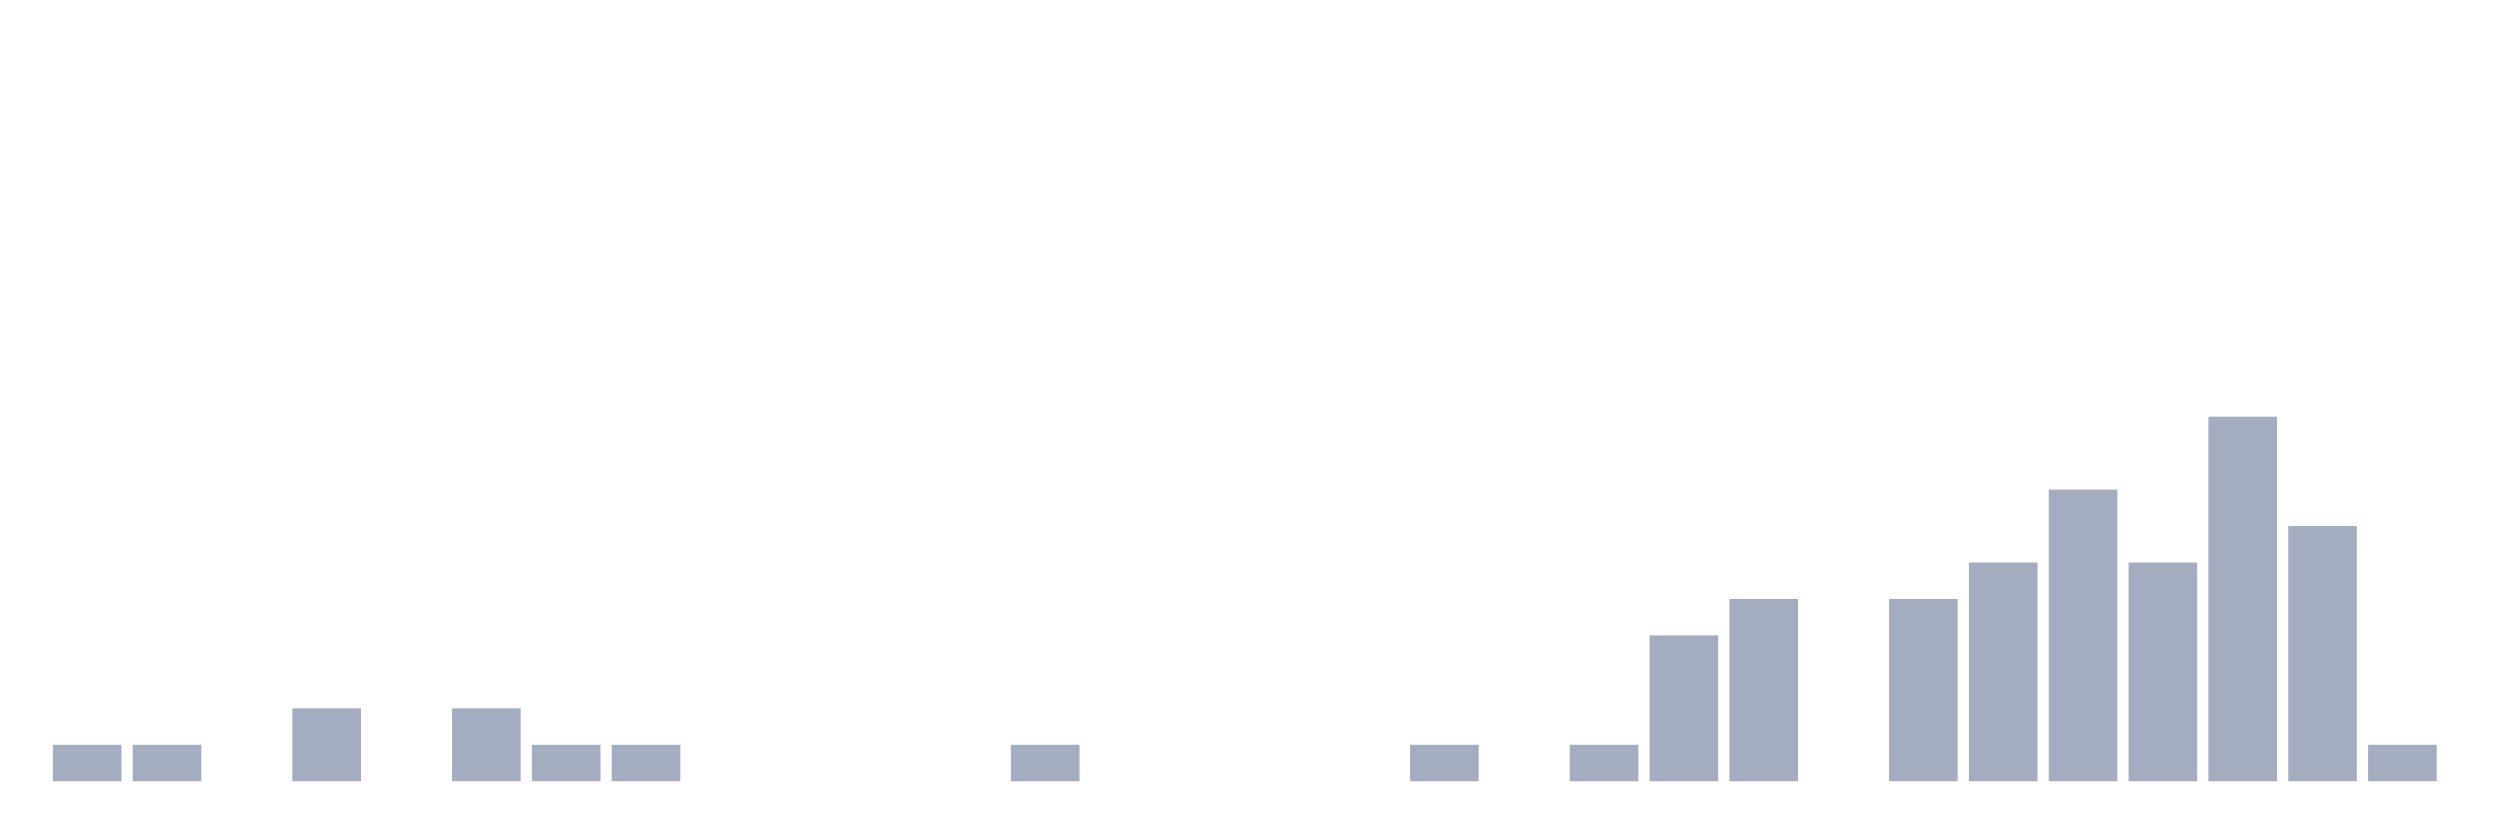
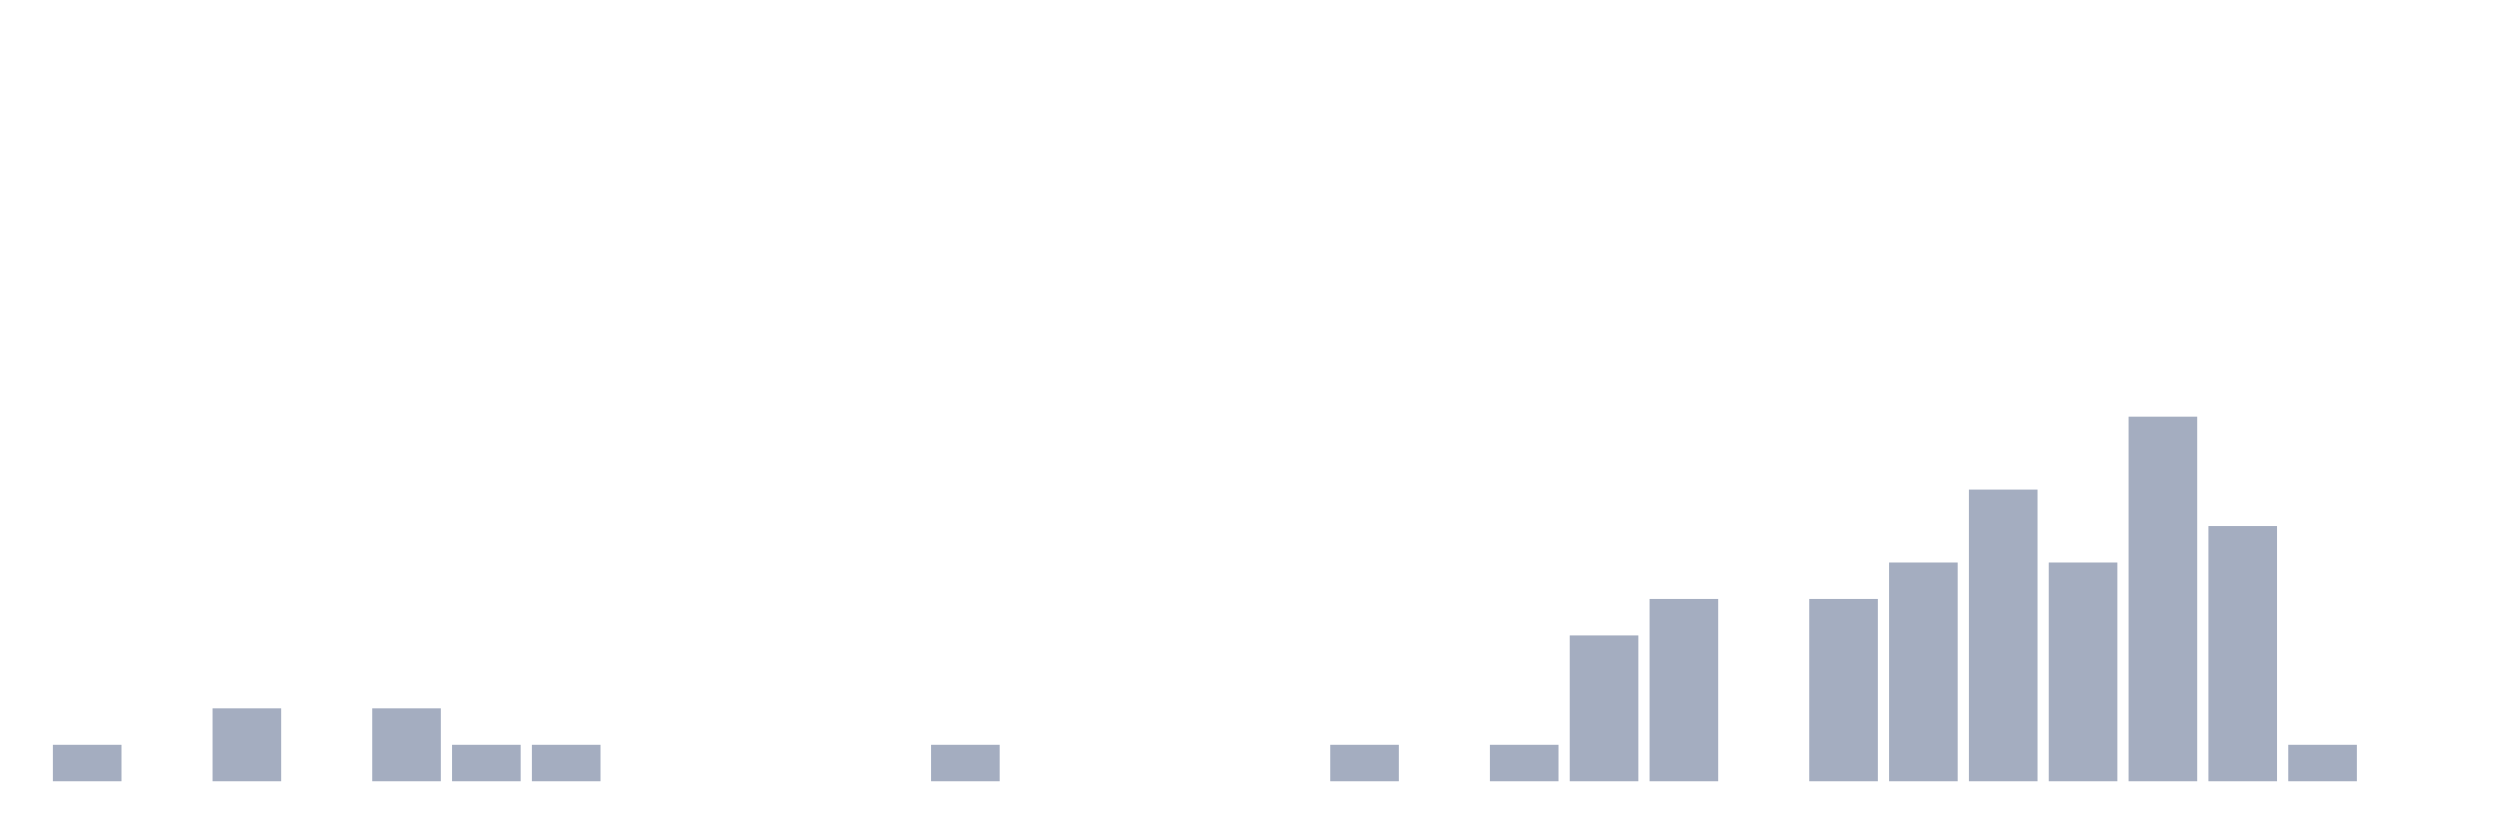
<svg xmlns="http://www.w3.org/2000/svg" viewBox="0 0 480 160">
  <g transform="translate(10,10)">
    <rect class="bar" x="0.153" width="13.175" y="133" height="7" fill="rgb(164,173,192)" />
-     <rect class="bar" x="15.482" width="13.175" y="133" height="7" fill="rgb(164,173,192)" />
-     <rect class="bar" x="30.81" width="13.175" y="140" height="0" fill="rgb(164,173,192)" />
-     <rect class="bar" x="46.138" width="13.175" y="126" height="14" fill="rgb(164,173,192)" />
-     <rect class="bar" x="61.466" width="13.175" y="140" height="0" fill="rgb(164,173,192)" />
-     <rect class="bar" x="76.794" width="13.175" y="126" height="14" fill="rgb(164,173,192)" />
+     <rect class="bar" x="15.482" width="13.175" y="140" height="0" fill="rgb(164,173,192)" />
+     <rect class="bar" x="30.81" width="13.175" y="126" height="14" fill="rgb(164,173,192)" />
+     <rect class="bar" x="46.138" width="13.175" y="140" height="0" fill="rgb(164,173,192)" />
+     <rect class="bar" x="61.466" width="13.175" y="126" height="14" fill="rgb(164,173,192)" />
+     <rect class="bar" x="76.794" width="13.175" y="133" height="7" fill="rgb(164,173,192)" />
    <rect class="bar" x="92.123" width="13.175" y="133" height="7" fill="rgb(164,173,192)" />
-     <rect class="bar" x="107.451" width="13.175" y="133" height="7" fill="rgb(164,173,192)" />
+     <rect class="bar" x="107.451" width="13.175" y="140" height="0" fill="rgb(164,173,192)" />
    <rect class="bar" x="122.779" width="13.175" y="140" height="0" fill="rgb(164,173,192)" />
    <rect class="bar" x="138.107" width="13.175" y="140" height="0" fill="rgb(164,173,192)" />
    <rect class="bar" x="153.436" width="13.175" y="140" height="0" fill="rgb(164,173,192)" />
-     <rect class="bar" x="168.764" width="13.175" y="140" height="0" fill="rgb(164,173,192)" />
-     <rect class="bar" x="184.092" width="13.175" y="133" height="7" fill="rgb(164,173,192)" />
+     <rect class="bar" x="168.764" width="13.175" y="133" height="7" fill="rgb(164,173,192)" />
+     <rect class="bar" x="184.092" width="13.175" y="140" height="0" fill="rgb(164,173,192)" />
    <rect class="bar" x="199.42" width="13.175" y="140" height="0" fill="rgb(164,173,192)" />
    <rect class="bar" x="214.748" width="13.175" y="140" height="0" fill="rgb(164,173,192)" />
    <rect class="bar" x="230.077" width="13.175" y="140" height="0" fill="rgb(164,173,192)" />
-     <rect class="bar" x="245.405" width="13.175" y="140" height="0" fill="rgb(164,173,192)" />
-     <rect class="bar" x="260.733" width="13.175" y="133" height="7" fill="rgb(164,173,192)" />
-     <rect class="bar" x="276.061" width="13.175" y="140" height="0" fill="rgb(164,173,192)" />
-     <rect class="bar" x="291.39" width="13.175" y="133" height="7" fill="rgb(164,173,192)" />
-     <rect class="bar" x="306.718" width="13.175" y="112" height="28" fill="rgb(164,173,192)" />
-     <rect class="bar" x="322.046" width="13.175" y="105" height="35" fill="rgb(164,173,192)" />
-     <rect class="bar" x="337.374" width="13.175" y="140" height="0" fill="rgb(164,173,192)" />
-     <rect class="bar" x="352.702" width="13.175" y="105" height="35" fill="rgb(164,173,192)" />
-     <rect class="bar" x="368.031" width="13.175" y="98" height="42" fill="rgb(164,173,192)" />
-     <rect class="bar" x="383.359" width="13.175" y="84" height="56" fill="rgb(164,173,192)" />
-     <rect class="bar" x="398.687" width="13.175" y="98" height="42" fill="rgb(164,173,192)" />
-     <rect class="bar" x="414.015" width="13.175" y="70" height="70" fill="rgb(164,173,192)" />
-     <rect class="bar" x="429.344" width="13.175" y="91" height="49" fill="rgb(164,173,192)" />
-     <rect class="bar" x="444.672" width="13.175" y="133" height="7" fill="rgb(164,173,192)" />
+     <rect class="bar" x="245.405" width="13.175" y="133" height="7" fill="rgb(164,173,192)" />
+     <rect class="bar" x="260.733" width="13.175" y="140" height="0" fill="rgb(164,173,192)" />
+     <rect class="bar" x="276.061" width="13.175" y="133" height="7" fill="rgb(164,173,192)" />
+     <rect class="bar" x="291.39" width="13.175" y="112" height="28" fill="rgb(164,173,192)" />
+     <rect class="bar" x="306.718" width="13.175" y="105" height="35" fill="rgb(164,173,192)" />
+     <rect class="bar" x="322.046" width="13.175" y="140" height="0" fill="rgb(164,173,192)" />
+     <rect class="bar" x="337.374" width="13.175" y="105" height="35" fill="rgb(164,173,192)" />
+     <rect class="bar" x="352.702" width="13.175" y="98" height="42" fill="rgb(164,173,192)" />
+     <rect class="bar" x="368.031" width="13.175" y="84" height="56" fill="rgb(164,173,192)" />
+     <rect class="bar" x="383.359" width="13.175" y="98" height="42" fill="rgb(164,173,192)" />
+     <rect class="bar" x="398.687" width="13.175" y="70" height="70" fill="rgb(164,173,192)" />
+     <rect class="bar" x="414.015" width="13.175" y="91" height="49" fill="rgb(164,173,192)" />
+     <rect class="bar" x="429.344" width="13.175" y="133" height="7" fill="rgb(164,173,192)" />
+     <rect class="bar" x="444.672" width="13.175" y="140" height="0" fill="rgb(164,173,192)" />
  </g>
</svg>
